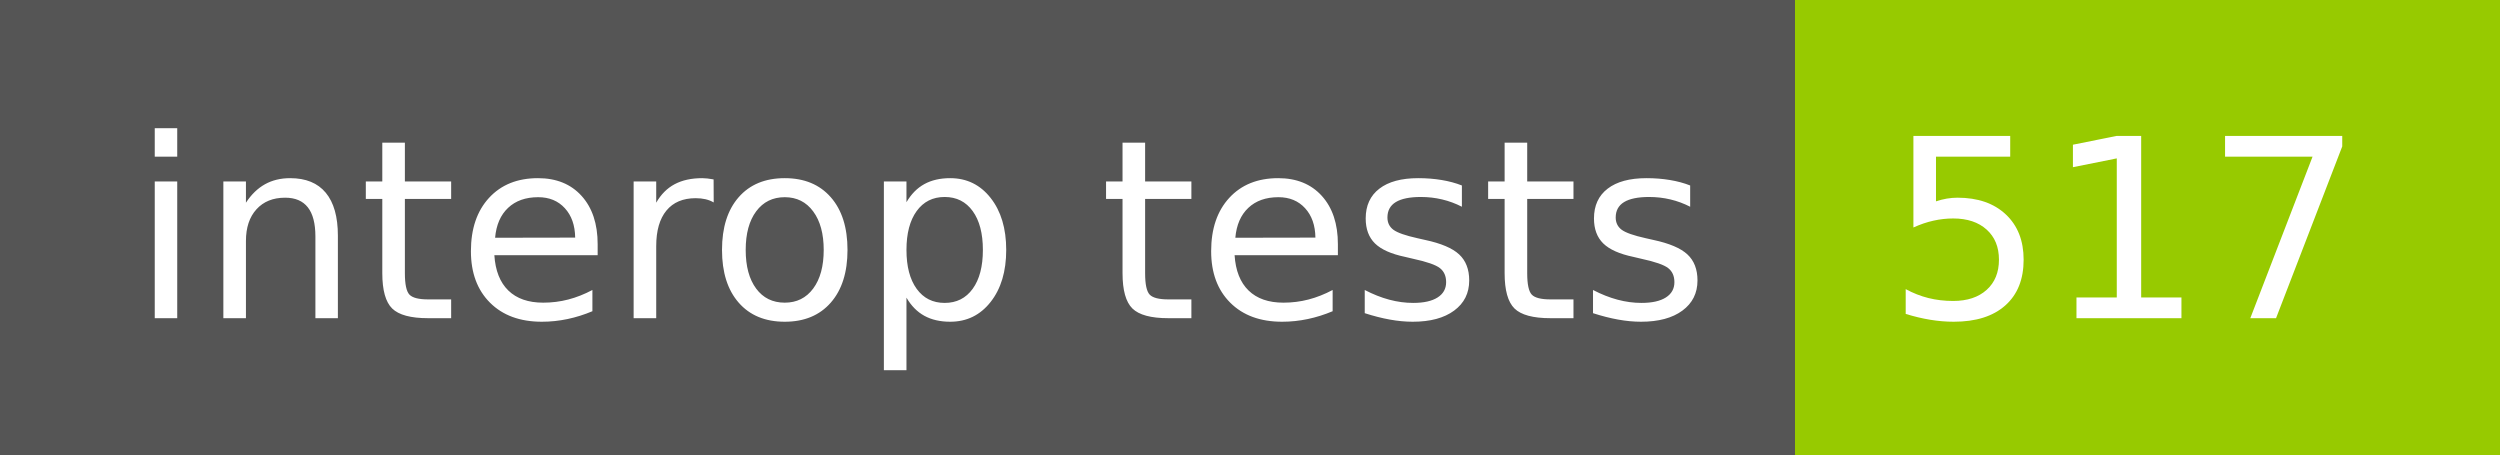
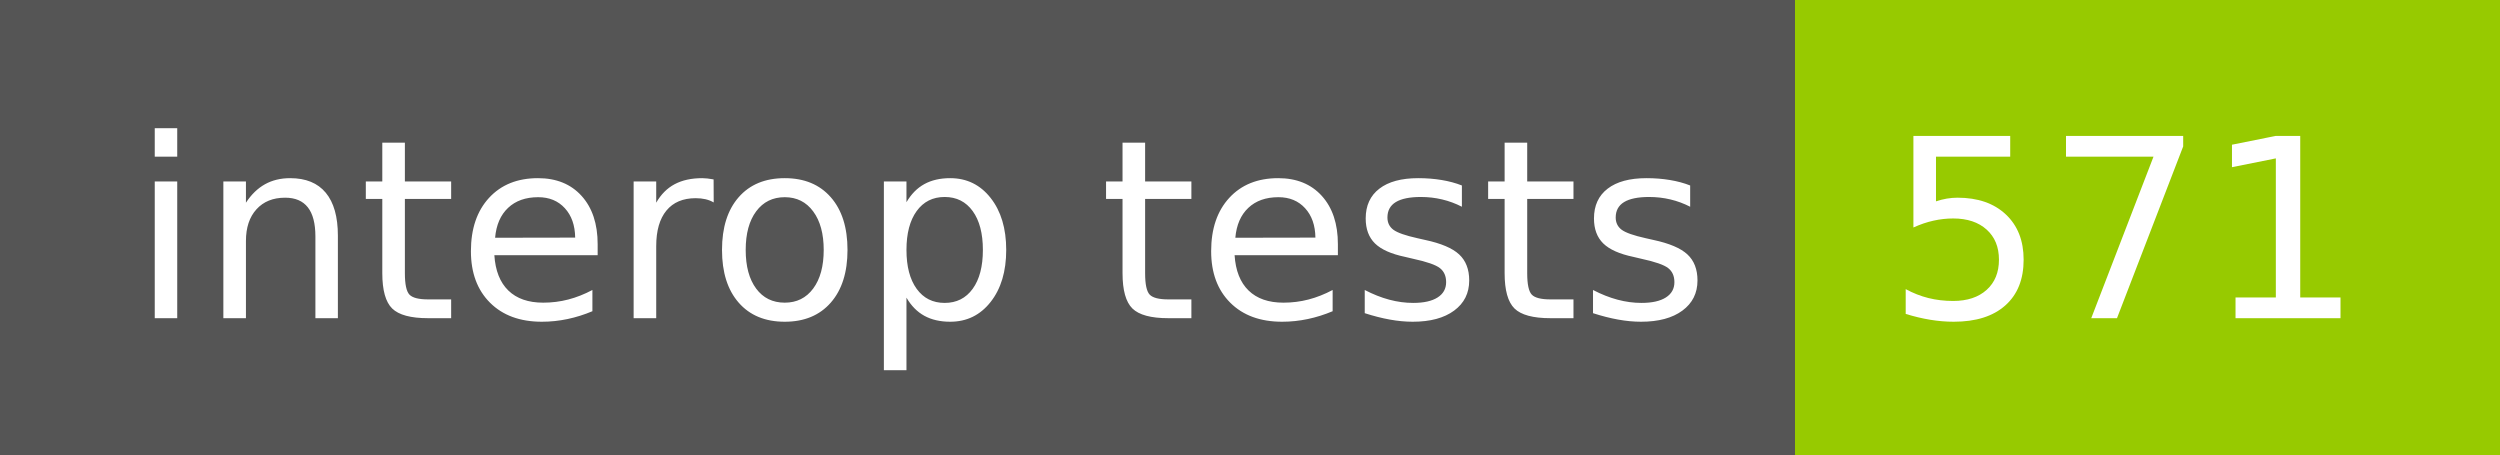
- <svg xmlns="http://www.w3.org/2000/svg" width="110" height="20" role="img" aria-label="interop tests: 517">
+ <svg xmlns="http://www.w3.org/2000/svg" width="110" height="20" role="img" aria-label="interop tests: 571">
  <g shape-rendering="crispEdges">
    <rect width="79" height="20" fill="#555" />
    <rect x="79" width="31" height="20" fill="#97ca00" />
  </g>
  <g fill="#fff" text-anchor="middle" font-family="Verdana,Geneva,DejaVu Sans,sans-serif" text-rendering="geometricPrecision" font-size="110">
    <text x="405" y="140" transform="scale(.1)" fill="#fff" textLength="690">interop tests</text>
-     <text x="935" y="140" transform="scale(.1)" fill="#fff" textLength="210">517</text>
+     <text x="935" y="140" transform="scale(.1)" fill="#fff" textLength="210">571</text>
  </g>
</svg>
